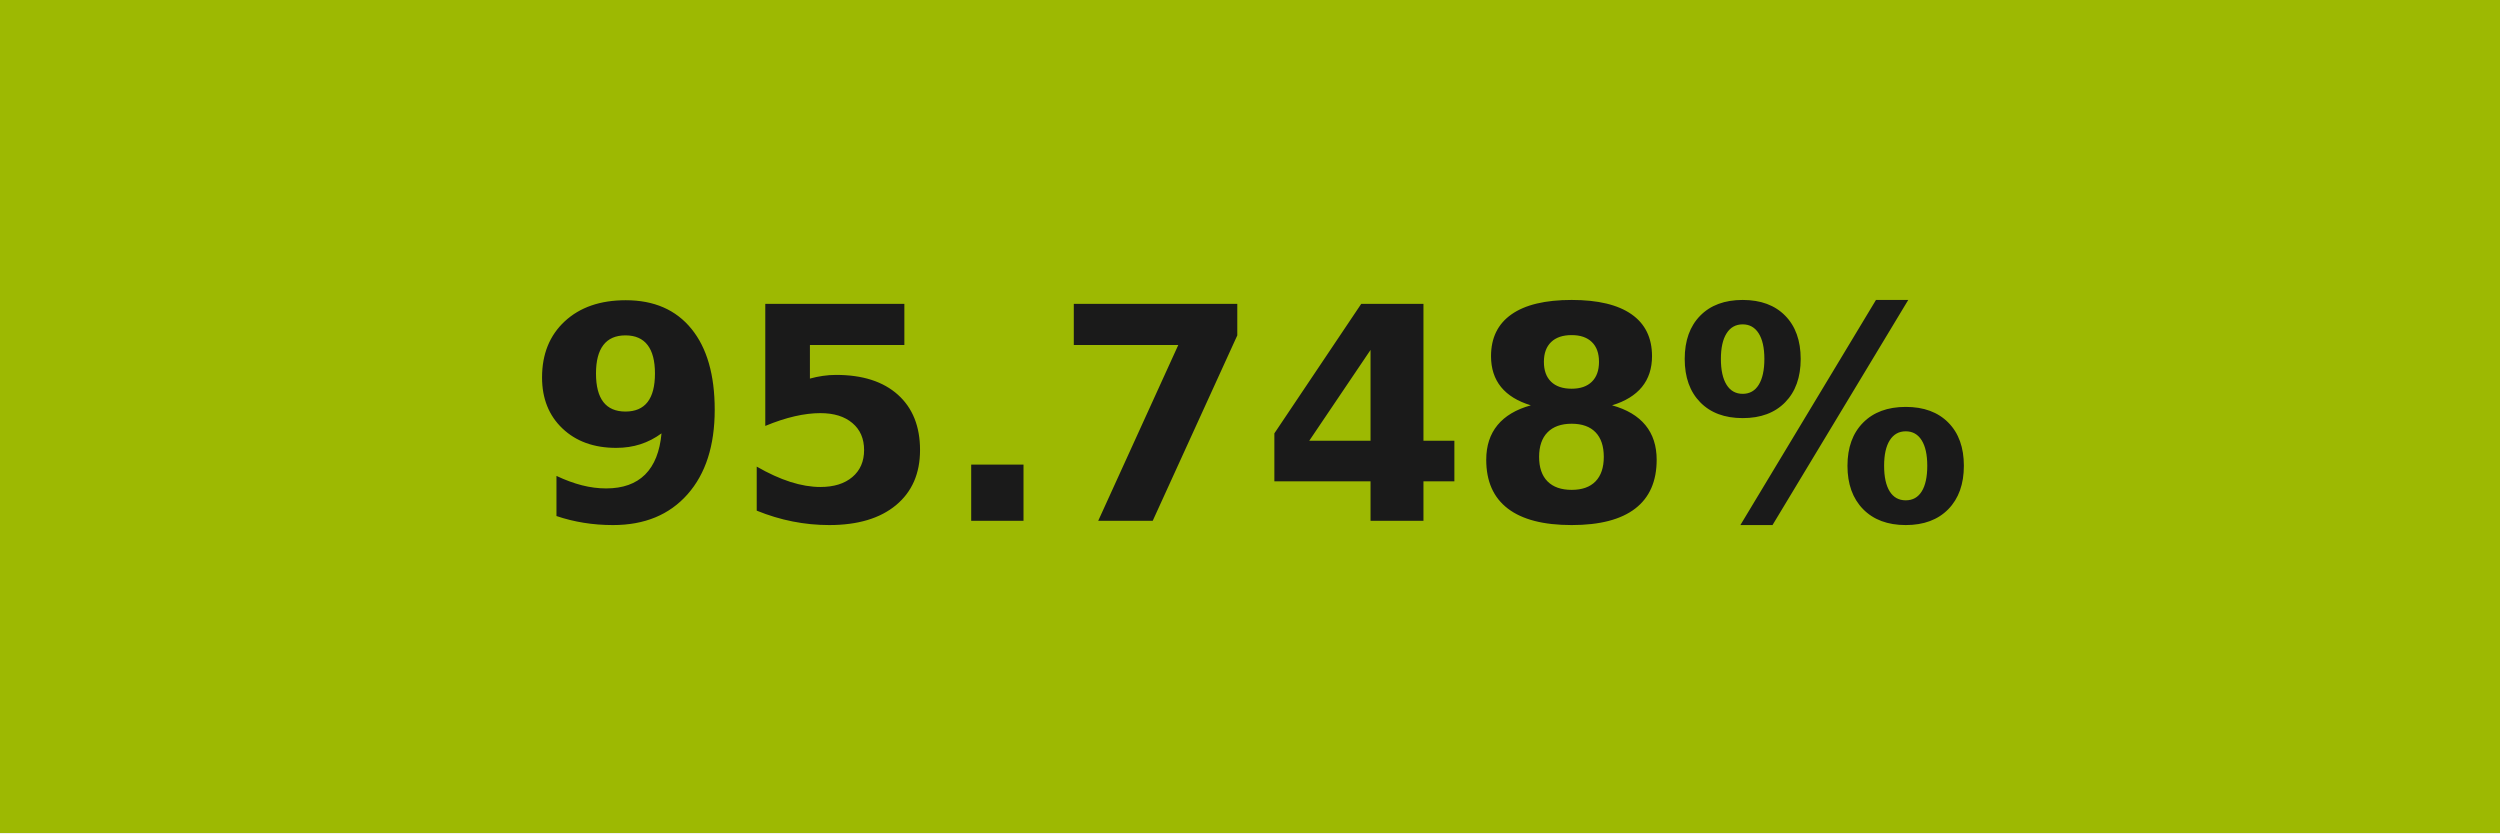
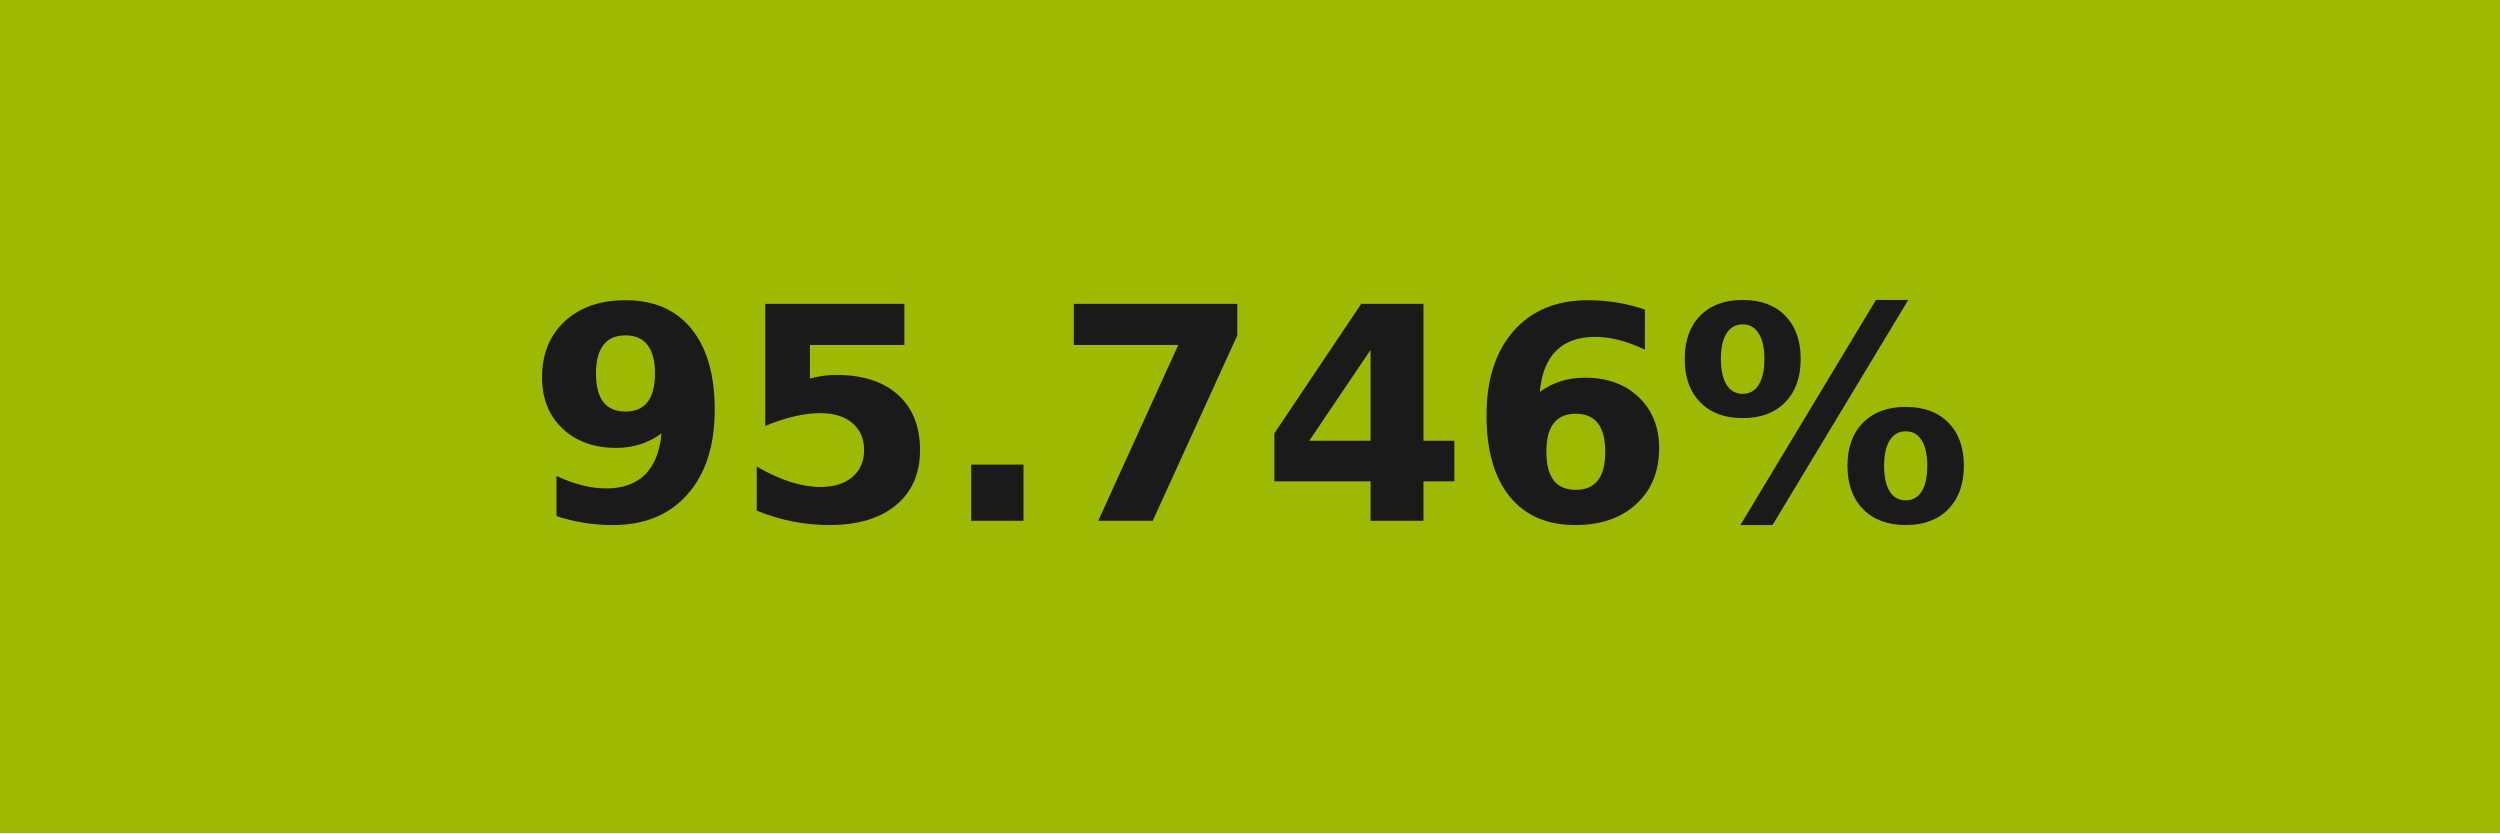
- <svg xmlns="http://www.w3.org/2000/svg" width="84" height="28" role="img" aria-label="95.748%">
+ <svg xmlns="http://www.w3.org/2000/svg" width="84" height="28" role="img" aria-label="95.746%">
  <g shape-rendering="crispEdges">
    <rect width="84" height="28" fill="#9db902" />
  </g>
  <g fill="#fff" text-anchor="middle" font-family="Verdana,Geneva,DejaVu Sans,sans-serif" text-rendering="geometricPrecision" font-size="100">
-     <text transform="scale(.1)" x="420" y="175" textLength="597.5" fill="#1a1a1a" font-weight="bold">95.748%</text>
+     <text transform="scale(.1)" x="420" y="175" textLength="597.5" fill="#1a1a1a" font-weight="bold">95.746%</text>
  </g>
</svg>
